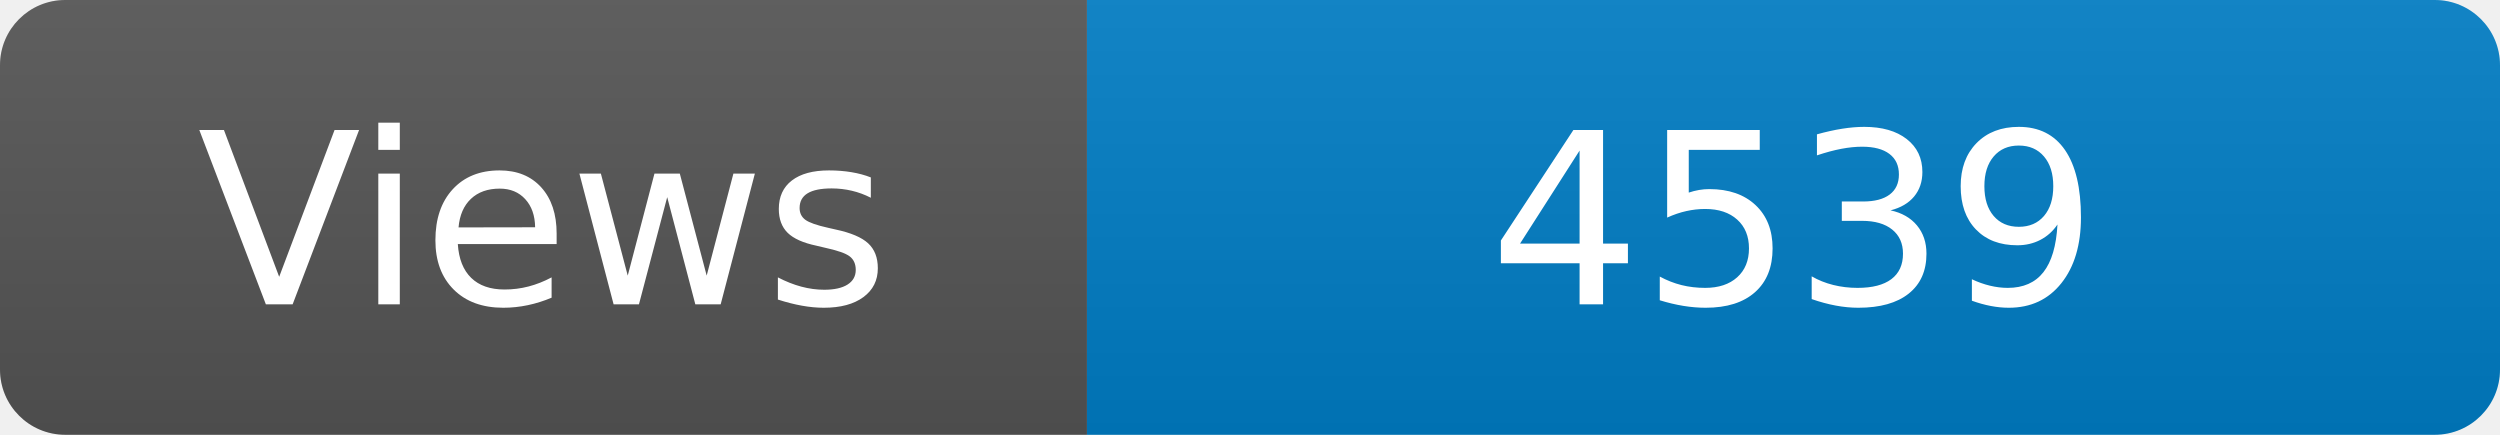
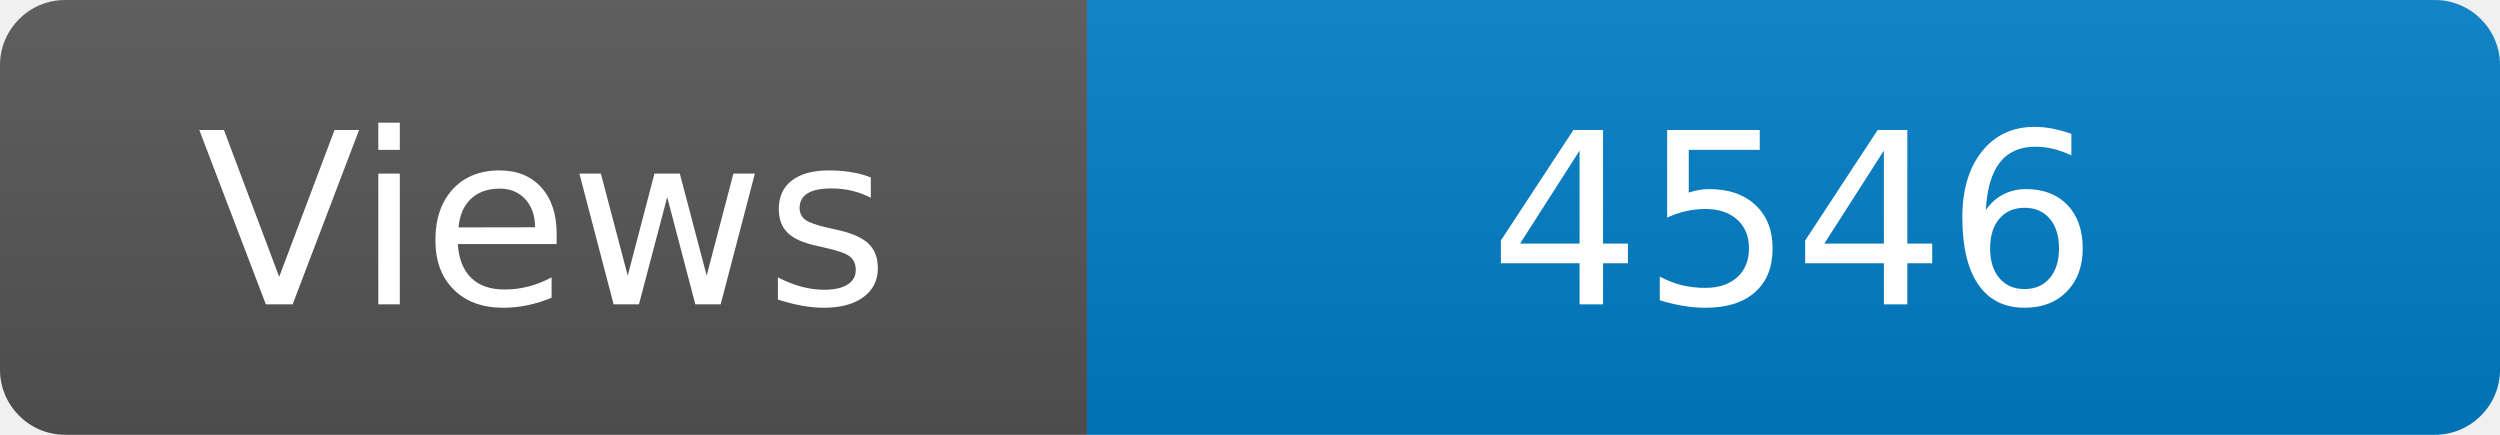
<svg xmlns="http://www.w3.org/2000/svg" width="115" height="20" role="img" aria-label="Maintained?: yes">
  <linearGradient id="s" x2="0" y2="100%">
    <stop offset="0" stop-color="#bbb" stop-opacity=".1" />
    <stop offset="1" stop-opacity=".1" />
  </linearGradient>
  <clipPath id="r">
    <rect width="115" height="20" rx="3" fill="#fff" />
  </clipPath>
  <g clip-path="url(#r)">
    <rect width="50" height="20" fill="#555" />
    <rect x="50" width="160" height="20" fill="#007ec6" />
    <rect width="115" height="20" fill="url(#s)" />
  </g>
  <g fill="#fff" text-anchor="middle" font-family="Verdana,Geneva,DejaVu Sans,sans-serif" font-size="110">
    <text x="250" y="140" transform="scale(.1)" fill="#fff">Views</text>
-     <text x="825" y="140" transform="scale(.1)" fill="#fff">4539</text>
+     <text x="825" y="140" transform="scale(.1)" fill="#fff">4546</text>
  </g>
</svg>
